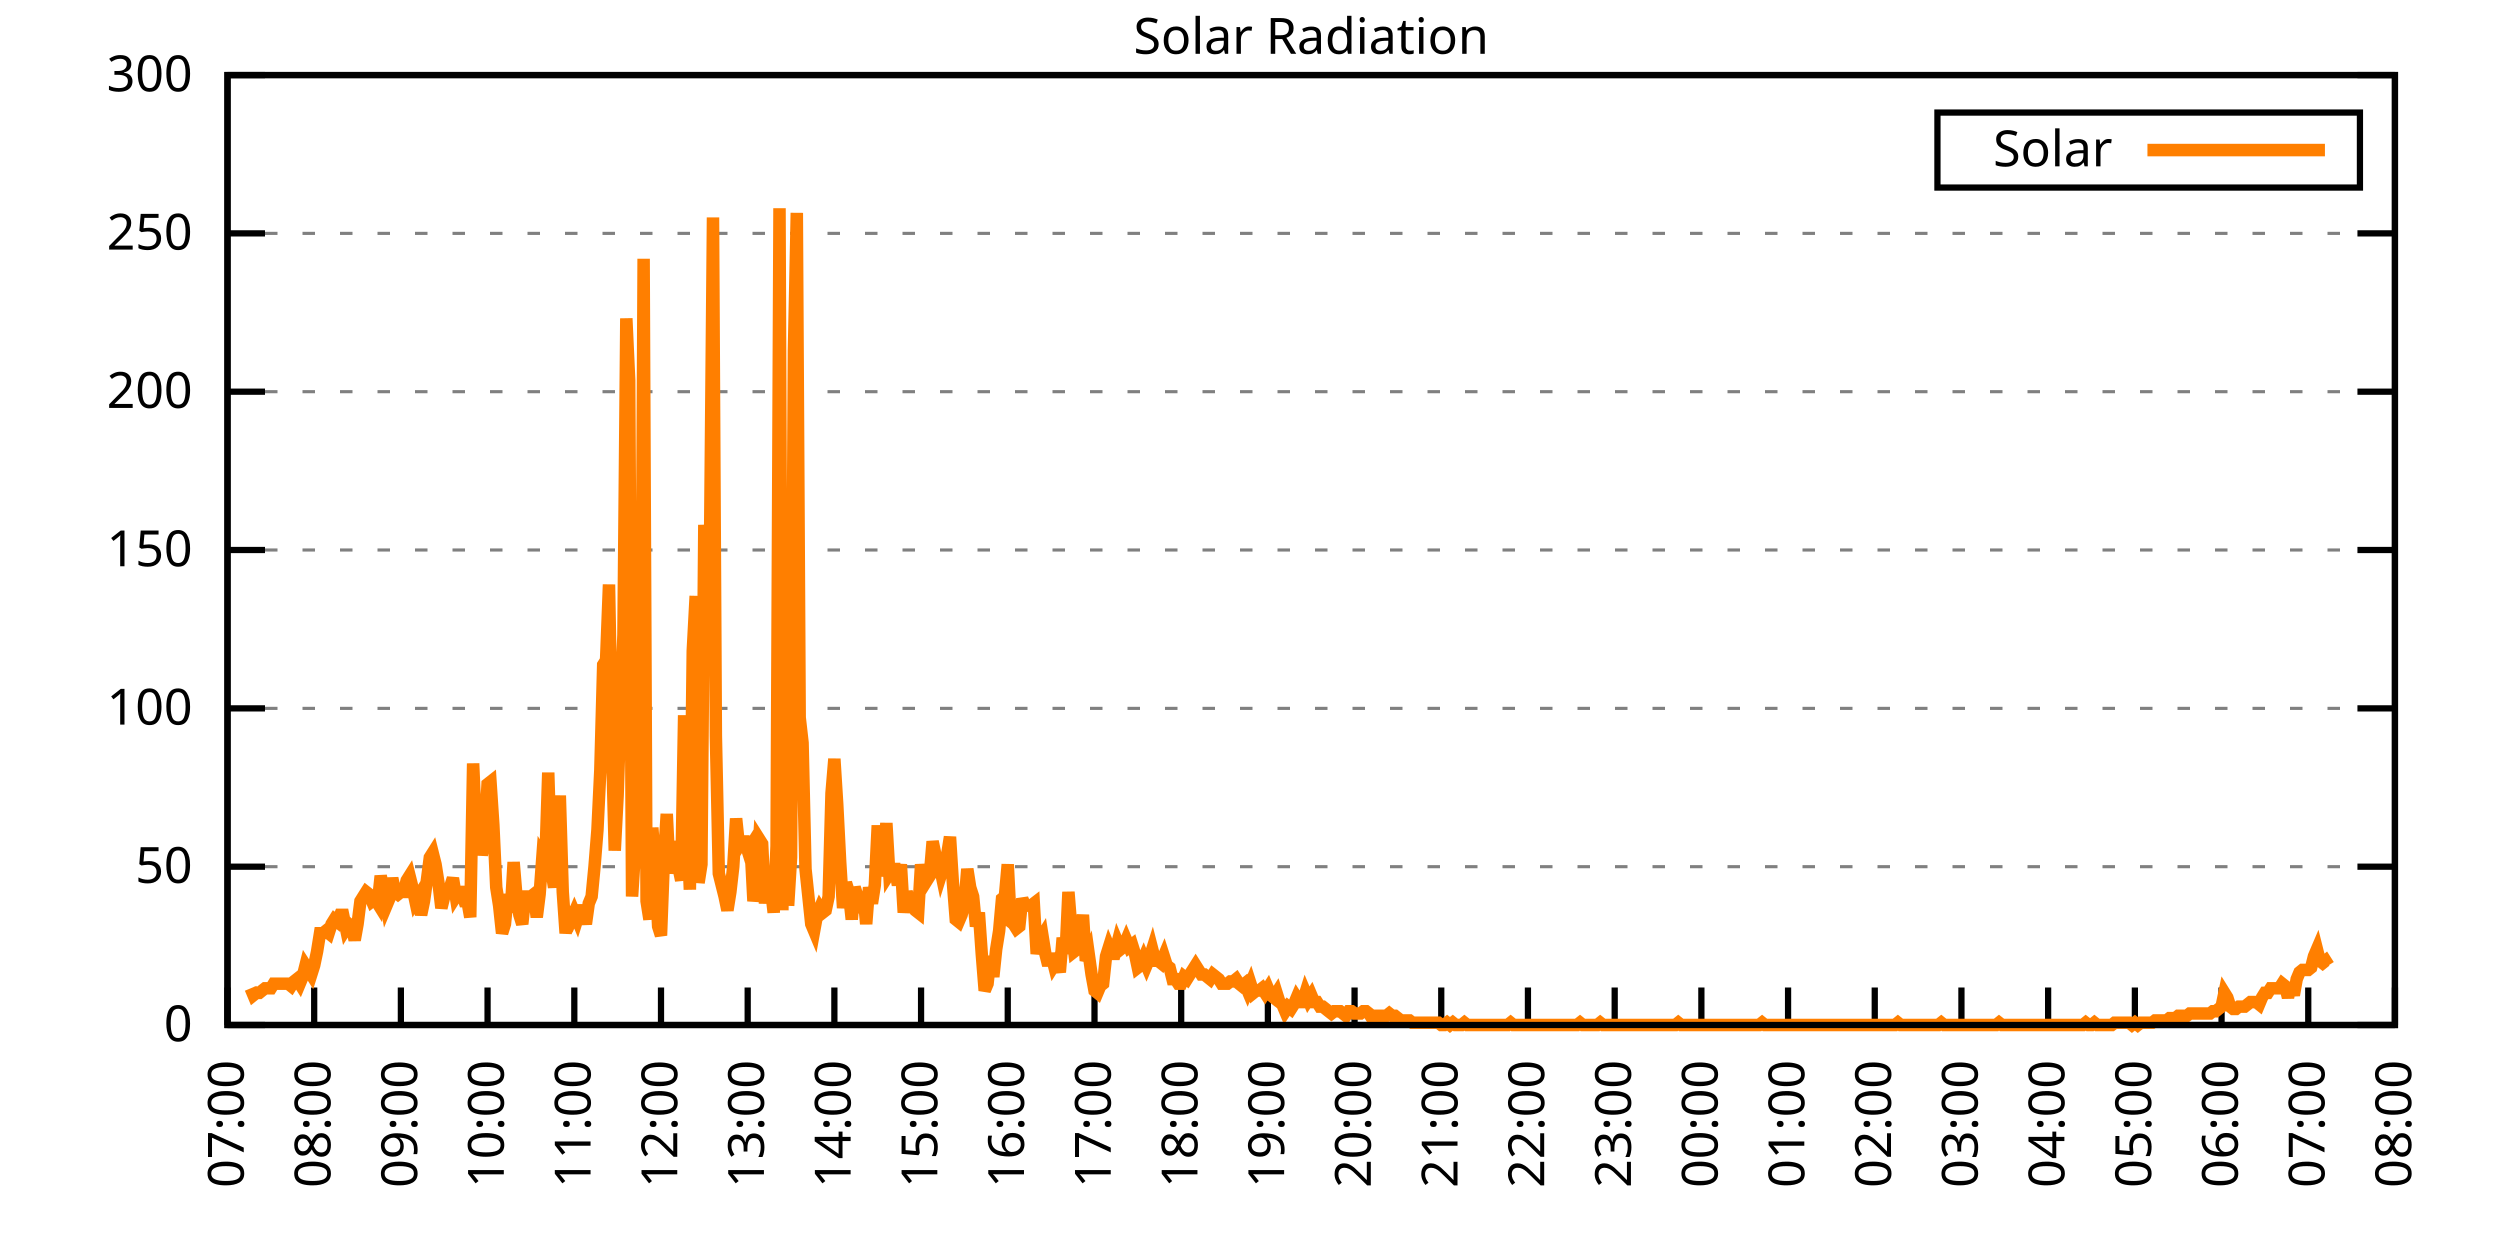
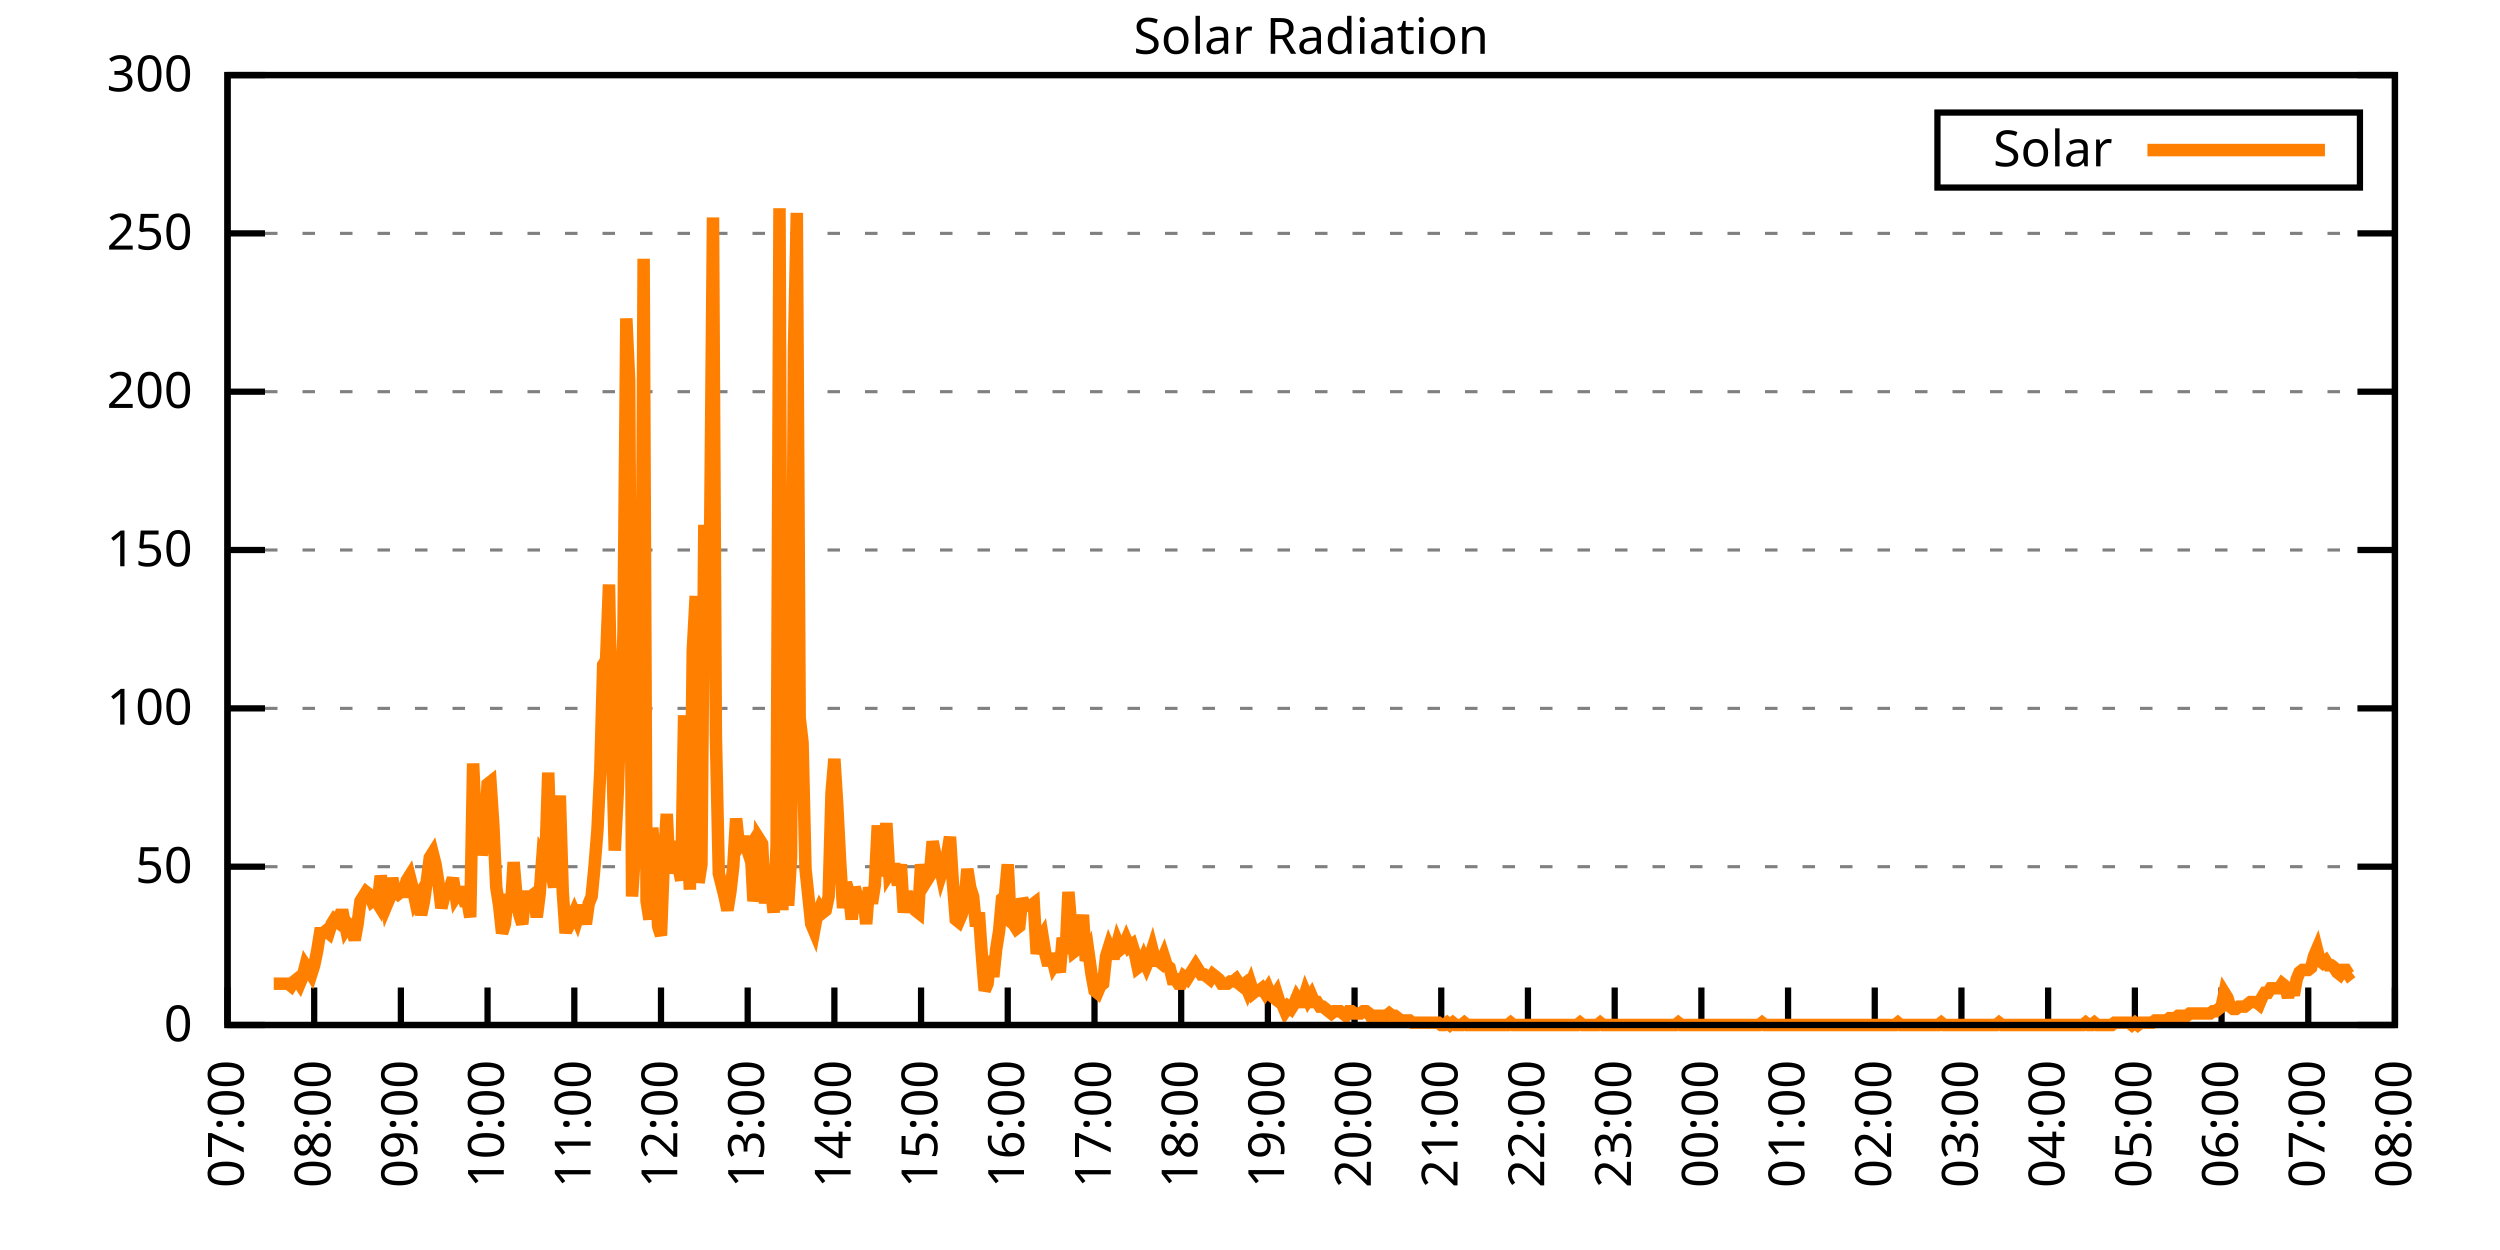
<svg xmlns="http://www.w3.org/2000/svg" xmlns:xlink="http://www.w3.org/1999/xlink" width="400" height="200" viewBox="0 0 400 200">
  <g id="gnuplot_canvas">
    <rect x="0" y="0" width="400" height="200" fill="none" />
    <defs>
      <circle id="gpDot" r="0.5" stroke-width="0.5" stroke="currentColor" />
      <path id="gpPt0" stroke-width="0.333" stroke="currentColor" d="M-1,0 h2 M0,-1 v2" />
      <path id="gpPt1" stroke-width="0.333" stroke="currentColor" d="M-1,-1 L1,1 M1,-1 L-1,1" />
      <path id="gpPt2" stroke-width="0.333" stroke="currentColor" d="M-1,0 L1,0 M0,-1 L0,1 M-1,-1 L1,1 M-1,1 L1,-1" />
      <rect id="gpPt3" stroke-width="0.333" stroke="currentColor" x="-1" y="-1" width="2" height="2" />
      <rect id="gpPt4" stroke-width="0.333" stroke="currentColor" fill="currentColor" x="-1" y="-1" width="2" height="2" />
      <circle id="gpPt5" stroke-width="0.333" stroke="currentColor" cx="0" cy="0" r="1" />
      <use xlink:href="#gpPt5" id="gpPt6" fill="currentColor" stroke="none" />
      <path id="gpPt7" stroke-width="0.333" stroke="currentColor" d="M0,-1.33 L-1.33,0.67 L1.33,0.67 z" />
      <use xlink:href="#gpPt7" id="gpPt8" fill="currentColor" stroke="none" />
      <use xlink:href="#gpPt7" id="gpPt9" stroke="currentColor" transform="rotate(180)" />
      <use xlink:href="#gpPt9" id="gpPt10" fill="currentColor" stroke="none" />
      <use xlink:href="#gpPt3" id="gpPt11" stroke="currentColor" transform="rotate(45)" />
      <use xlink:href="#gpPt11" id="gpPt12" fill="currentColor" stroke="none" />
      <path id="gpPt13" stroke-width="0.333" stroke="currentColor" d="M0,1.330 L1.265,0.411 L0.782,-1.067 L-0.782,-1.076 L-1.265,0.411 z" />
      <use xlink:href="#gpPt13" id="gpPt14" fill="currentColor" stroke="none" />
      <filter id="textbox" filterUnits="objectBoundingBox" x="0" y="0" height="1" width="1">
        <feFlood flood-color="white" flood-opacity="1" result="bgnd" />
        <feComposite in="SourceGraphic" in2="bgnd" operator="atop" />
      </filter>
      <filter id="greybox" filterUnits="objectBoundingBox" x="0" y="0" height="1" width="1">
        <feFlood flood-color="lightgrey" flood-opacity="1" result="grey" />
        <feComposite in="SourceGraphic" in2="grey" operator="atop" />
      </filter>
    </defs>
    <g fill="none" color="white" stroke="currentColor" stroke-width="1.00" stroke-linecap="butt" stroke-linejoin="miter">
</g>
    <g fill="none" color="black" stroke="currentColor" stroke-width="1.00" stroke-linecap="butt" stroke-linejoin="miter">
      <g stroke="none" shape-rendering="crispEdges">
        <polygon fill="rgb(255, 255, 255)" points="36.40,164.00 383.18,164.00 383.18,12.02 36.40,12.02 " />
      </g>
    </g>
    <g fill="none" color="black" stroke="currentColor" stroke-width="1.00" stroke-linecap="butt" stroke-linejoin="miter">
</g>
    <g fill="none" color="black" stroke="black" stroke-width="0.50" stroke-linecap="butt" stroke-linejoin="miter">
</g>
    <g fill="none" color="gray" stroke="currentColor" stroke-width="0.50" stroke-linecap="butt" stroke-linejoin="miter">
      <path stroke="gray" stroke-dasharray="2,4" class="gridline" d="M36.40,164.00 L383.19,164.00  " />
    </g>
    <g fill="none" color="gray" stroke="gray" stroke-width="1.00" stroke-linecap="butt" stroke-linejoin="miter">
</g>
    <g fill="none" color="black" stroke="currentColor" stroke-width="1.00" stroke-linecap="butt" stroke-linejoin="miter">
      <path stroke="black" d="M36.40,164.00 L42.40,164.00 M383.19,164.00 L377.19,164.00  " />
      <g transform="translate(30.80,166.60)" stroke="none" fill="black" font-family="Sans" font-size="8.00" text-anchor="end">
        <text>
          <tspan font-family="Sans"> 0</tspan>
        </text>
      </g>
    </g>
    <g fill="none" color="black" stroke="currentColor" stroke-width="1.00" stroke-linecap="butt" stroke-linejoin="miter">
</g>
    <g fill="none" color="black" stroke="black" stroke-width="0.50" stroke-linecap="butt" stroke-linejoin="miter">
</g>
    <g fill="none" color="gray" stroke="currentColor" stroke-width="0.50" stroke-linecap="butt" stroke-linejoin="miter">
      <path stroke="gray" stroke-dasharray="2,4" class="gridline" d="M36.40,138.67 L383.19,138.67  " />
    </g>
    <g fill="none" color="gray" stroke="gray" stroke-width="1.00" stroke-linecap="butt" stroke-linejoin="miter">
</g>
    <g fill="none" color="black" stroke="currentColor" stroke-width="1.00" stroke-linecap="butt" stroke-linejoin="miter">
      <path stroke="black" d="M36.40,138.67 L42.40,138.67 M383.19,138.67 L377.19,138.67  " />
      <g transform="translate(30.80,141.27)" stroke="none" fill="black" font-family="Sans" font-size="8.00" text-anchor="end">
        <text>
          <tspan font-family="Sans"> 50</tspan>
        </text>
      </g>
    </g>
    <g fill="none" color="black" stroke="currentColor" stroke-width="1.00" stroke-linecap="butt" stroke-linejoin="miter">
</g>
    <g fill="none" color="black" stroke="black" stroke-width="0.50" stroke-linecap="butt" stroke-linejoin="miter">
</g>
    <g fill="none" color="gray" stroke="currentColor" stroke-width="0.50" stroke-linecap="butt" stroke-linejoin="miter">
      <path stroke="gray" stroke-dasharray="2,4" class="gridline" d="M36.40,113.34 L383.19,113.34  " />
    </g>
    <g fill="none" color="gray" stroke="gray" stroke-width="1.00" stroke-linecap="butt" stroke-linejoin="miter">
</g>
    <g fill="none" color="black" stroke="currentColor" stroke-width="1.00" stroke-linecap="butt" stroke-linejoin="miter">
      <path stroke="black" d="M36.40,113.34 L42.40,113.34 M383.19,113.34 L377.19,113.34  " />
      <g transform="translate(30.80,115.94)" stroke="none" fill="black" font-family="Sans" font-size="8.00" text-anchor="end">
        <text>
          <tspan font-family="Sans"> 100</tspan>
        </text>
      </g>
    </g>
    <g fill="none" color="black" stroke="currentColor" stroke-width="1.00" stroke-linecap="butt" stroke-linejoin="miter">
</g>
    <g fill="none" color="black" stroke="black" stroke-width="0.50" stroke-linecap="butt" stroke-linejoin="miter">
</g>
    <g fill="none" color="gray" stroke="currentColor" stroke-width="0.50" stroke-linecap="butt" stroke-linejoin="miter">
      <path stroke="gray" stroke-dasharray="2,4" class="gridline" d="M36.40,88.00 L383.19,88.00  " />
    </g>
    <g fill="none" color="gray" stroke="gray" stroke-width="1.00" stroke-linecap="butt" stroke-linejoin="miter">
</g>
    <g fill="none" color="black" stroke="currentColor" stroke-width="1.00" stroke-linecap="butt" stroke-linejoin="miter">
      <path stroke="black" d="M36.40,88.00 L42.40,88.00 M383.19,88.00 L377.19,88.00  " />
      <g transform="translate(30.80,90.60)" stroke="none" fill="black" font-family="Sans" font-size="8.00" text-anchor="end">
        <text>
          <tspan font-family="Sans"> 150</tspan>
        </text>
      </g>
    </g>
    <g fill="none" color="black" stroke="currentColor" stroke-width="1.00" stroke-linecap="butt" stroke-linejoin="miter">
</g>
    <g fill="none" color="black" stroke="black" stroke-width="0.50" stroke-linecap="butt" stroke-linejoin="miter">
</g>
    <g fill="none" color="gray" stroke="currentColor" stroke-width="0.50" stroke-linecap="butt" stroke-linejoin="miter">
      <path stroke="gray" stroke-dasharray="2,4" class="gridline" d="M36.40,62.67 L383.19,62.67  " />
    </g>
    <g fill="none" color="gray" stroke="gray" stroke-width="1.00" stroke-linecap="butt" stroke-linejoin="miter">
</g>
    <g fill="none" color="black" stroke="currentColor" stroke-width="1.00" stroke-linecap="butt" stroke-linejoin="miter">
      <path stroke="black" d="M36.40,62.67 L42.40,62.67 M383.19,62.67 L377.19,62.67  " />
      <g transform="translate(30.80,65.27)" stroke="none" fill="black" font-family="Sans" font-size="8.00" text-anchor="end">
        <text>
          <tspan font-family="Sans"> 200</tspan>
        </text>
      </g>
    </g>
    <g fill="none" color="black" stroke="currentColor" stroke-width="1.00" stroke-linecap="butt" stroke-linejoin="miter">
</g>
    <g fill="none" color="black" stroke="black" stroke-width="0.50" stroke-linecap="butt" stroke-linejoin="miter">
</g>
    <g fill="none" color="gray" stroke="currentColor" stroke-width="0.50" stroke-linecap="butt" stroke-linejoin="miter">
      <path stroke="gray" stroke-dasharray="2,4" class="gridline" d="M36.40,37.34 L383.19,37.34  " />
    </g>
    <g fill="none" color="gray" stroke="gray" stroke-width="1.00" stroke-linecap="butt" stroke-linejoin="miter">
</g>
    <g fill="none" color="black" stroke="currentColor" stroke-width="1.00" stroke-linecap="butt" stroke-linejoin="miter">
      <path stroke="black" d="M36.40,37.34 L42.40,37.34 M383.19,37.34 L377.19,37.34  " />
      <g transform="translate(30.80,39.94)" stroke="none" fill="black" font-family="Sans" font-size="8.00" text-anchor="end">
        <text>
          <tspan font-family="Sans"> 250</tspan>
        </text>
      </g>
    </g>
    <g fill="none" color="black" stroke="currentColor" stroke-width="1.00" stroke-linecap="butt" stroke-linejoin="miter">
</g>
    <g fill="none" color="black" stroke="black" stroke-width="0.50" stroke-linecap="butt" stroke-linejoin="miter">
</g>
    <g fill="none" color="gray" stroke="currentColor" stroke-width="0.50" stroke-linecap="butt" stroke-linejoin="miter">
      <path stroke="gray" stroke-dasharray="2,4" class="gridline" d="M36.40,12.01 L383.19,12.01  " />
    </g>
    <g fill="none" color="gray" stroke="gray" stroke-width="1.00" stroke-linecap="butt" stroke-linejoin="miter">
</g>
    <g fill="none" color="black" stroke="currentColor" stroke-width="1.00" stroke-linecap="butt" stroke-linejoin="miter">
      <path stroke="black" d="M36.40,12.01 L42.40,12.01 M383.19,12.01 L377.19,12.01  " />
      <g transform="translate(30.80,14.61)" stroke="none" fill="black" font-family="Sans" font-size="8.00" text-anchor="end">
        <text>
          <tspan font-family="Sans"> 300</tspan>
        </text>
      </g>
    </g>
    <g fill="none" color="black" stroke="currentColor" stroke-width="1.00" stroke-linecap="butt" stroke-linejoin="miter">
      <path stroke="black" d="M36.40,164.00 L36.40,158.00  " />
      <g transform="translate(39.00,169.60) rotate(270.00)" stroke="none" fill="black" font-family="Sans" font-size="8.00" text-anchor="end">
        <text>
          <tspan font-family="Sans">07:00</tspan>
        </text>
      </g>
    </g>
    <g fill="none" color="black" stroke="currentColor" stroke-width="1.00" stroke-linecap="butt" stroke-linejoin="miter">
      <path stroke="black" d="M50.27,164.00 L50.27,158.00  " />
      <g transform="translate(52.87,169.60) rotate(270.00)" stroke="none" fill="black" font-family="Sans" font-size="8.00" text-anchor="end">
        <text>
          <tspan font-family="Sans">08:00</tspan>
        </text>
      </g>
    </g>
    <g fill="none" color="black" stroke="currentColor" stroke-width="1.00" stroke-linecap="butt" stroke-linejoin="miter">
      <path stroke="black" d="M64.14,164.00 L64.14,158.00  " />
      <g transform="translate(66.74,169.60) rotate(270.00)" stroke="none" fill="black" font-family="Sans" font-size="8.00" text-anchor="end">
        <text>
          <tspan font-family="Sans">09:00</tspan>
        </text>
      </g>
    </g>
    <g fill="none" color="black" stroke="currentColor" stroke-width="1.00" stroke-linecap="butt" stroke-linejoin="miter">
      <path stroke="black" d="M78.01,164.00 L78.01,158.00  " />
      <g transform="translate(80.61,169.60) rotate(270.00)" stroke="none" fill="black" font-family="Sans" font-size="8.00" text-anchor="end">
        <text>
          <tspan font-family="Sans">10:00</tspan>
        </text>
      </g>
    </g>
    <g fill="none" color="black" stroke="currentColor" stroke-width="1.00" stroke-linecap="butt" stroke-linejoin="miter">
      <path stroke="black" d="M91.89,164.00 L91.89,158.00  " />
      <g transform="translate(94.49,169.60) rotate(270.00)" stroke="none" fill="black" font-family="Sans" font-size="8.00" text-anchor="end">
        <text>
          <tspan font-family="Sans">11:00</tspan>
        </text>
      </g>
    </g>
    <g fill="none" color="black" stroke="currentColor" stroke-width="1.00" stroke-linecap="butt" stroke-linejoin="miter">
      <path stroke="black" d="M105.76,164.00 L105.76,158.00  " />
      <g transform="translate(108.36,169.60) rotate(270.00)" stroke="none" fill="black" font-family="Sans" font-size="8.00" text-anchor="end">
        <text>
          <tspan font-family="Sans">12:00</tspan>
        </text>
      </g>
    </g>
    <g fill="none" color="black" stroke="currentColor" stroke-width="1.00" stroke-linecap="butt" stroke-linejoin="miter">
      <path stroke="black" d="M119.63,164.00 L119.63,158.00  " />
      <g transform="translate(122.23,169.60) rotate(270.00)" stroke="none" fill="black" font-family="Sans" font-size="8.00" text-anchor="end">
        <text>
          <tspan font-family="Sans">13:00</tspan>
        </text>
      </g>
    </g>
    <g fill="none" color="black" stroke="currentColor" stroke-width="1.00" stroke-linecap="butt" stroke-linejoin="miter">
      <path stroke="black" d="M133.50,164.00 L133.50,158.00  " />
      <g transform="translate(136.10,169.60) rotate(270.00)" stroke="none" fill="black" font-family="Sans" font-size="8.00" text-anchor="end">
        <text>
          <tspan font-family="Sans">14:00</tspan>
        </text>
      </g>
    </g>
    <g fill="none" color="black" stroke="currentColor" stroke-width="1.00" stroke-linecap="butt" stroke-linejoin="miter">
      <path stroke="black" d="M147.37,164.00 L147.37,158.00  " />
      <g transform="translate(149.97,169.60) rotate(270.00)" stroke="none" fill="black" font-family="Sans" font-size="8.00" text-anchor="end">
        <text>
          <tspan font-family="Sans">15:00</tspan>
        </text>
      </g>
    </g>
    <g fill="none" color="black" stroke="currentColor" stroke-width="1.00" stroke-linecap="butt" stroke-linejoin="miter">
      <path stroke="black" d="M161.24,164.00 L161.24,158.00  " />
      <g transform="translate(163.84,169.60) rotate(270.00)" stroke="none" fill="black" font-family="Sans" font-size="8.00" text-anchor="end">
        <text>
          <tspan font-family="Sans">16:00</tspan>
        </text>
      </g>
    </g>
    <g fill="none" color="black" stroke="currentColor" stroke-width="1.00" stroke-linecap="butt" stroke-linejoin="miter">
      <path stroke="black" d="M175.12,164.00 L175.12,158.00  " />
      <g transform="translate(177.72,169.60) rotate(270.00)" stroke="none" fill="black" font-family="Sans" font-size="8.00" text-anchor="end">
        <text>
          <tspan font-family="Sans">17:00</tspan>
        </text>
      </g>
    </g>
    <g fill="none" color="black" stroke="currentColor" stroke-width="1.00" stroke-linecap="butt" stroke-linejoin="miter">
      <path stroke="black" d="M188.99,164.00 L188.99,158.00  " />
      <g transform="translate(191.59,169.60) rotate(270.00)" stroke="none" fill="black" font-family="Sans" font-size="8.00" text-anchor="end">
        <text>
          <tspan font-family="Sans">18:00</tspan>
        </text>
      </g>
    </g>
    <g fill="none" color="black" stroke="currentColor" stroke-width="1.00" stroke-linecap="butt" stroke-linejoin="miter">
      <path stroke="black" d="M202.86,164.00 L202.86,158.00  " />
      <g transform="translate(205.46,169.60) rotate(270.00)" stroke="none" fill="black" font-family="Sans" font-size="8.00" text-anchor="end">
        <text>
          <tspan font-family="Sans">19:00</tspan>
        </text>
      </g>
    </g>
    <g fill="none" color="black" stroke="currentColor" stroke-width="1.00" stroke-linecap="butt" stroke-linejoin="miter">
      <path stroke="black" d="M216.73,164.00 L216.73,158.00  " />
      <g transform="translate(219.33,169.60) rotate(270.00)" stroke="none" fill="black" font-family="Sans" font-size="8.00" text-anchor="end">
        <text>
          <tspan font-family="Sans">20:00</tspan>
        </text>
      </g>
    </g>
    <g fill="none" color="black" stroke="currentColor" stroke-width="1.00" stroke-linecap="butt" stroke-linejoin="miter">
      <path stroke="black" d="M230.60,164.00 L230.60,158.00  " />
      <g transform="translate(233.20,169.60) rotate(270.00)" stroke="none" fill="black" font-family="Sans" font-size="8.00" text-anchor="end">
        <text>
          <tspan font-family="Sans">21:00</tspan>
        </text>
      </g>
    </g>
    <g fill="none" color="black" stroke="currentColor" stroke-width="1.00" stroke-linecap="butt" stroke-linejoin="miter">
      <path stroke="black" d="M244.47,164.00 L244.47,158.00  " />
      <g transform="translate(247.07,169.60) rotate(270.00)" stroke="none" fill="black" font-family="Sans" font-size="8.00" text-anchor="end">
        <text>
          <tspan font-family="Sans">22:00</tspan>
        </text>
      </g>
    </g>
    <g fill="none" color="black" stroke="currentColor" stroke-width="1.00" stroke-linecap="butt" stroke-linejoin="miter">
      <path stroke="black" d="M258.35,164.00 L258.35,158.00  " />
      <g transform="translate(260.95,169.60) rotate(270.00)" stroke="none" fill="black" font-family="Sans" font-size="8.00" text-anchor="end">
        <text>
          <tspan font-family="Sans">23:00</tspan>
        </text>
      </g>
    </g>
    <g fill="none" color="black" stroke="currentColor" stroke-width="1.00" stroke-linecap="butt" stroke-linejoin="miter">
      <path stroke="black" d="M272.22,164.00 L272.22,158.00  " />
      <g transform="translate(274.82,169.60) rotate(270.00)" stroke="none" fill="black" font-family="Sans" font-size="8.00" text-anchor="end">
        <text>
          <tspan font-family="Sans">00:00</tspan>
        </text>
      </g>
    </g>
    <g fill="none" color="black" stroke="currentColor" stroke-width="1.00" stroke-linecap="butt" stroke-linejoin="miter">
      <path stroke="black" d="M286.09,164.00 L286.09,158.00  " />
      <g transform="translate(288.69,169.60) rotate(270.00)" stroke="none" fill="black" font-family="Sans" font-size="8.00" text-anchor="end">
        <text>
          <tspan font-family="Sans">01:00</tspan>
        </text>
      </g>
    </g>
    <g fill="none" color="black" stroke="currentColor" stroke-width="1.00" stroke-linecap="butt" stroke-linejoin="miter">
      <path stroke="black" d="M299.96,164.00 L299.96,158.00  " />
      <g transform="translate(302.56,169.60) rotate(270.00)" stroke="none" fill="black" font-family="Sans" font-size="8.00" text-anchor="end">
        <text>
          <tspan font-family="Sans">02:00</tspan>
        </text>
      </g>
    </g>
    <g fill="none" color="black" stroke="currentColor" stroke-width="1.00" stroke-linecap="butt" stroke-linejoin="miter">
      <path stroke="black" d="M313.83,164.00 L313.83,158.00  " />
      <g transform="translate(316.43,169.60) rotate(270.00)" stroke="none" fill="black" font-family="Sans" font-size="8.00" text-anchor="end">
        <text>
          <tspan font-family="Sans">03:00</tspan>
        </text>
      </g>
    </g>
    <g fill="none" color="black" stroke="currentColor" stroke-width="1.00" stroke-linecap="butt" stroke-linejoin="miter">
      <path stroke="black" d="M327.70,164.00 L327.70,158.00  " />
      <g transform="translate(330.30,169.60) rotate(270.00)" stroke="none" fill="black" font-family="Sans" font-size="8.00" text-anchor="end">
        <text>
          <tspan font-family="Sans">04:00</tspan>
        </text>
      </g>
    </g>
    <g fill="none" color="black" stroke="currentColor" stroke-width="1.00" stroke-linecap="butt" stroke-linejoin="miter">
      <path stroke="black" d="M341.58,164.00 L341.58,158.00  " />
      <g transform="translate(344.18,169.60) rotate(270.00)" stroke="none" fill="black" font-family="Sans" font-size="8.00" text-anchor="end">
        <text>
          <tspan font-family="Sans">05:00</tspan>
        </text>
      </g>
    </g>
    <g fill="none" color="black" stroke="currentColor" stroke-width="1.00" stroke-linecap="butt" stroke-linejoin="miter">
      <path stroke="black" d="M355.45,164.00 L355.45,158.00  " />
      <g transform="translate(358.05,169.60) rotate(270.00)" stroke="none" fill="black" font-family="Sans" font-size="8.00" text-anchor="end">
        <text>
          <tspan font-family="Sans">06:00</tspan>
        </text>
      </g>
    </g>
    <g fill="none" color="black" stroke="currentColor" stroke-width="1.00" stroke-linecap="butt" stroke-linejoin="miter">
      <path stroke="black" d="M369.32,164.00 L369.32,158.00  " />
      <g transform="translate(371.92,169.60) rotate(270.00)" stroke="none" fill="black" font-family="Sans" font-size="8.00" text-anchor="end">
        <text>
          <tspan font-family="Sans">07:00</tspan>
        </text>
      </g>
    </g>
    <g fill="none" color="black" stroke="currentColor" stroke-width="1.00" stroke-linecap="butt" stroke-linejoin="miter">
      <path stroke="black" d="M383.19,164.00 L383.19,158.00  " />
      <g transform="translate(385.79,169.60) rotate(270.00)" stroke="none" fill="black" font-family="Sans" font-size="8.00" text-anchor="end">
        <text>
          <tspan font-family="Sans">08:00</tspan>
        </text>
      </g>
    </g>
    <g fill="none" color="black" stroke="currentColor" stroke-width="1.00" stroke-linecap="butt" stroke-linejoin="miter">
</g>
    <g fill="none" color="black" stroke="currentColor" stroke-width="1.00" stroke-linecap="butt" stroke-linejoin="miter">
      <path stroke="black" d="M36.40,12.01 L36.40,164.00 L383.19,164.00 L383.19,12.01 L36.40,12.01 Z  " />
    </g>
    <g fill="none" color="black" stroke="currentColor" stroke-width="1.00" stroke-linecap="butt" stroke-linejoin="miter">
</g>
    <g fill="none" color="black" stroke="currentColor" stroke-width="1.00" stroke-linecap="butt" stroke-linejoin="miter">
      <path stroke="black" d="M309.99,30.01 L309.99,18.01 L377.59,18.01 L377.59,30.01 L309.99,30.01 Z  " />
    </g>
    <g id="Solar_Radiation_plot_1">
      <g fill="none" color="white" stroke="black" stroke-width="2.00" stroke-linecap="butt" stroke-linejoin="miter">
</g>
      <g fill="none" color="black" stroke="currentColor" stroke-width="2.00" stroke-linecap="butt" stroke-linejoin="miter">
        <g transform="translate(337.99,26.61)" stroke="none" fill="black" font-family="Sans" font-size="8.00" text-anchor="end">
          <text>
            <tspan font-family="Sans">Solar</tspan>
          </text>
        </g>
      </g>
      <g fill="none" color="black" stroke="currentColor" stroke-width="2.00" stroke-linecap="butt" stroke-linejoin="miter">
-         <path stroke="rgb(255, 127,   0)" d="M343.59,24.01 L371.99,24.01 M40.10,158.13 L40.56,159.23 L41.02,158.86 L41.49,158.86 L41.95,158.49 L42.41,158.13   L42.87,158.13 L43.34,158.13 L43.80,157.39 L44.26,157.39 L44.72,157.39 L45.19,157.39 L45.65,157.39 L46.11,157.39   L46.57,157.76 L47.03,157.03 L47.50,156.66 L47.96,157.39 L48.42,156.29 L48.88,154.46 L49.35,155.19 L49.81,155.92   L50.27,154.46 L50.73,152.25 L51.20,149.32 L51.66,149.32 L52.12,148.95 L52.58,149.32 L53.05,147.85 L53.51,147.11   L53.97,147.48 L54.43,146.38 L54.90,146.38 L55.36,148.58 L55.82,147.85 L56.28,148.22 L56.75,150.42 L57.21,147.85   L57.67,144.18 L58.13,143.44 L58.59,142.71 L59.06,143.08 L59.52,144.18 L59.98,143.81 L60.44,144.55 L60.91,140.14   L61.37,142.34 L61.83,144.91 L62.29,143.81 L62.76,140.51 L63.22,142.71 L63.68,143.08 L64.14,142.71 L64.61,142.71   L65.07,140.87 L65.53,140.14 L65.99,141.98 L66.46,144.18 L66.92,143.44 L67.38,146.38 L67.84,144.18 L68.30,140.87   L68.77,137.20 L69.23,136.47 L69.69,138.30 L70.15,141.24 L70.62,145.28 L71.08,143.44 L71.54,142.71 L72.00,141.98   L72.47,140.51 L72.93,143.44 L73.39,142.71 L73.85,142.71 L74.32,144.18 L74.78,144.18 L75.24,146.75 L75.70,122.15   L76.17,132.80 L76.63,130.23 L77.09,136.84 L77.55,133.90 L78.01,125.46 L78.48,125.09 L78.94,132.06 L79.40,141.98   L79.86,144.91 L80.33,149.32 L80.79,147.85 L81.25,143.08 L81.71,146.01 L82.18,137.94 L82.64,143.44 L83.10,146.38   L83.56,147.85 L84.03,143.44 L84.49,143.44 L84.95,143.44 L85.41,143.08 L85.88,146.75 L86.34,143.08 L86.80,136.84   L87.26,137.57 L87.72,123.62 L88.19,139.04 L88.65,141.98 L89.11,135.74 L89.57,127.29 L90.04,142.71 L90.50,149.32   L90.96,146.38 L91.42,147.11 L91.89,146.01 L92.35,147.11 L92.81,145.65 L93.27,145.65 L93.74,147.85 L94.20,144.55   L94.66,143.44 L95.12,138.67 L95.59,132.80 L96.05,123.25 L96.51,106.37 L96.97,105.64 L97.44,93.52 L97.90,118.48   L98.36,136.10 L98.82,127.29 L99.28,113.34 L99.75,101.60 L100.21,50.94 L100.67,60.85 L101.13,143.44 L101.60,136.10   L102.06,123.62 L102.52,130.23 L102.98,41.40 L103.45,144.18 L103.91,147.11 L104.37,132.43 L104.83,138.67 L105.30,148.22   L105.76,149.68 L106.22,137.57 L106.68,130.23 L107.15,139.77 L107.61,134.63 L108.07,137.57 L108.53,138.67 L108.99,140.87   L109.46,114.44 L109.92,132.06 L110.38,142.34 L110.84,104.17 L111.31,95.36 L111.77,141.24 L112.23,138.30 L112.69,83.98   L113.16,91.69 L113.62,85.45 L114.08,34.79 L114.54,117.75 L115.01,139.77 L115.47,141.61 L115.93,143.44 L116.39,145.65   L116.86,142.71 L117.32,138.67 L117.78,130.96 L118.24,135.37 L118.70,134.63 L119.17,134.63 L119.63,136.10 L120.09,135.37   L120.55,144.18 L121.02,141.61 L121.48,134.27 L121.94,135.00 L122.40,144.55 L122.87,139.41 L123.33,141.98 L123.79,146.01   L124.25,135.37 L124.72,33.32 L125.18,145.65 L125.64,91.69 L126.10,144.91 L126.57,137.20 L127.03,56.08 L127.49,34.06   L127.95,114.81 L128.41,118.85 L128.88,139.04 L129.34,143.44 L129.80,147.85 L130.26,148.95 L130.73,146.38 L131.19,145.28   L131.65,146.01 L132.11,145.65 L132.58,143.44 L133.04,126.93 L133.50,121.42 L133.96,128.76 L134.43,137.94 L134.89,145.28   L135.35,141.24 L135.81,142.71 L136.28,147.11 L136.74,141.98 L137.20,143.44 L137.66,146.01 L138.13,142.71 L138.59,147.85   L139.05,141.98 L139.51,144.55 L139.97,141.61 L140.44,132.06 L140.90,140.14 L141.36,137.94 L141.82,131.70 L142.29,139.77   L142.75,139.04 L143.21,139.04 L143.67,141.61 L144.14,138.30 L144.60,146.01 L145.06,142.71 L145.52,144.18 L145.99,144.91   L146.45,145.65 L146.91,146.01 L147.37,138.30 L147.84,141.61 L148.30,140.87 L148.76,140.14 L149.22,134.63 L149.68,136.84   L150.15,137.57 L150.61,139.77 L151.07,138.30 L151.53,136.84 L152.00,133.90 L152.46,141.24 L152.92,147.11 L153.38,147.48   L153.85,146.38 L154.31,144.55 L154.77,139.04 L155.23,141.98 L155.70,143.44 L156.16,148.22 L156.62,146.01 L157.08,152.62   L157.55,158.49 L158.01,157.39 L158.47,152.99 L158.93,156.29 L159.39,151.89 L159.86,148.95 L160.32,143.81 L160.78,143.44   L161.24,138.30 L161.71,147.48 L162.17,147.85 L162.63,148.58 L163.09,148.22 L163.56,143.81 L164.02,144.91 L164.48,144.91   L164.94,144.91 L165.41,144.55 L165.87,152.62 L166.33,150.42 L166.79,149.68 L167.26,152.62 L167.72,154.46 L168.18,152.62   L168.64,154.46 L169.10,153.72 L169.57,155.56 L170.03,150.05 L170.49,152.62 L170.95,142.71 L171.42,148.58 L171.88,152.25   L172.34,151.89 L172.80,150.05 L173.27,146.38 L173.73,153.72 L174.19,152.62 L174.65,155.92 L175.12,158.49 L175.58,158.86   L176.04,157.76 L176.50,157.39 L176.97,152.99 L177.43,151.52 L177.89,152.62 L178.35,152.62 L178.82,150.79 L179.28,151.89   L179.74,151.52 L180.20,150.42 L180.66,151.52 L181.13,151.15 L181.59,152.62 L182.05,154.82 L182.51,154.46 L182.98,153.35   L183.44,154.46 L183.90,153.35 L184.36,151.89 L184.83,153.72 L185.29,153.72 L185.75,154.09 L186.21,152.99 L186.68,154.46   L187.14,154.82 L187.60,156.66 L188.06,156.66 L188.53,157.39 L188.99,157.39 L189.45,156.29 L189.91,156.66 L190.37,155.92   L190.84,155.19 L191.30,154.46 L191.76,155.19 L192.22,155.92 L192.69,155.92 L193.15,156.29 L193.61,156.66 L194.07,155.92   L194.54,156.29 L195.00,156.66 L195.46,157.39 L195.92,157.39 L196.39,157.39 L196.85,157.03 L197.31,157.03 L197.77,156.66   L198.24,157.39 L198.70,157.76 L199.16,157.39 L199.62,158.49 L200.08,157.39 L200.55,158.86 L201.01,158.49 L201.47,158.49   L201.93,158.13 L202.40,158.86 L202.86,158.13 L203.32,159.23 L203.78,159.60 L204.25,158.86 L204.71,160.33 L205.17,160.70   L205.63,161.80 L206.10,161.06 L206.56,161.43 L207.02,160.70 L207.48,159.60 L207.95,160.33 L208.41,160.33 L208.87,158.86   L209.33,159.96 L209.80,159.23 L210.26,160.33 L210.72,160.33 L211.18,161.06 L211.64,161.06 L212.11,161.43 L212.57,161.80   L213.03,162.16 L213.49,161.80 L213.96,161.80 L214.42,161.80 L214.88,162.16 L215.34,162.53 L215.81,161.80 L216.27,161.80   L216.73,162.16 L217.19,162.16 L217.66,162.16 L218.12,161.80 L218.58,161.80 L219.04,162.16 L219.51,162.90 L219.97,162.53   L220.43,162.53 L220.89,162.53 L221.35,162.53 L221.82,162.53 L222.28,162.16 L222.74,162.53 L223.20,162.53 L223.67,162.90   L224.13,163.27 L224.59,163.27 L225.05,163.27 L225.52,163.27 L225.98,163.63 L226.44,163.63 L226.90,163.63 L227.37,163.63   L227.83,163.63 L228.29,163.63 L228.75,163.63 L229.22,163.63 L229.68,163.63 L230.14,163.63 L230.60,164.00 L231.06,164.00   L231.53,163.63 L231.99,164.00 L232.45,163.63 L232.91,164.00 L233.38,164.00 L233.84,164.00 L234.30,163.63 L234.76,164.00   L235.23,164.00 L235.69,164.00 L236.15,164.00 L236.61,164.00 L237.08,164.00 L237.54,164.00 L238.00,164.00 L238.46,164.00   L238.93,164.00 L239.39,164.00 L239.85,164.00 L240.31,164.00 L240.77,164.00 L241.24,164.00 L241.70,163.63 L242.16,164.00   L242.62,164.00 L243.09,164.00 L243.55,164.00 L244.01,164.00 L244.47,164.00 L244.94,164.00 L245.40,164.00 L245.86,164.00   L246.32,164.00 L246.79,164.00 L247.25,164.00 L247.71,164.00 L248.17,164.00 L248.64,164.00 L249.10,164.00 L249.56,164.00   L250.02,164.00 L250.49,164.00 L250.95,164.00 L251.41,164.00 L251.87,164.00 L252.33,164.00 L252.80,163.63 L253.26,164.00   L253.72,164.00 L254.18,164.00 L254.65,164.00 L255.11,164.00 L255.57,164.00 L256.03,163.63 L256.50,164.00 L256.96,164.00   L257.42,164.00 L257.88,164.00 L258.35,164.00 L258.81,164.00 L259.27,164.00 L259.73,164.00 L260.20,164.00 L260.66,164.00   L261.12,164.00 L261.58,164.00 L262.04,164.00 L262.51,164.00 L262.97,164.00 L263.43,164.00 L263.89,164.00 L264.36,164.00   L264.82,164.00 L265.28,164.00 L265.74,164.00 L266.21,164.00 L266.67,164.00 L267.13,164.00 L267.59,164.00 L268.06,164.00   L268.52,163.63 L268.98,164.00 L269.44,164.00 L269.91,164.00 L270.37,164.00 L270.83,164.00 L271.29,164.00 L271.75,164.00   L272.22,164.00 L272.68,164.00 L273.14,164.00 L273.60,164.00 L274.07,164.00 L274.53,164.00 L274.99,164.00 L275.45,164.00   L275.92,164.00 L276.38,164.00 L276.84,164.00 L277.30,164.00 L277.77,164.00 L278.23,164.00 L278.69,164.00 L279.15,164.00   L279.62,164.00 L280.08,164.00 L280.54,164.00 L281.00,164.00 L281.46,164.00 L281.93,163.63 L282.39,164.00 L282.85,164.00   L283.31,164.00 L283.78,164.00 L284.24,164.00 L284.70,164.00 L285.16,164.00 L285.63,164.00 L286.09,164.00 L286.55,164.00   L287.01,164.00 L287.48,164.00 L287.94,164.00 L288.40,164.00 L288.86,164.00 L289.33,164.00 L289.79,164.00 L290.25,164.00   L290.71,164.00 L291.18,164.00 L291.64,164.00 L292.10,164.00 L292.56,164.00 L293.02,164.00 L293.49,164.00 L293.95,164.00   L294.41,164.00 L294.87,164.00 L295.34,164.00 L295.80,164.00 L296.26,164.00 L296.72,164.00 L297.19,164.00 L297.65,164.00   L298.11,164.00 L298.57,164.00 L299.04,164.00 L299.50,164.00 L299.96,164.00 L300.42,164.00 L300.89,164.00 L301.35,164.00   L301.81,164.00 L302.27,164.00 L302.73,164.00 L303.20,164.00 L303.66,163.63 L304.12,164.00 L304.58,164.00 L305.05,164.00   L305.51,164.00 L305.97,164.00 L306.43,164.00 L306.90,164.00 L307.36,164.00 L307.82,164.00 L308.28,164.00 L308.75,164.00   L309.21,164.00 L309.67,164.00 L310.13,164.00 L310.60,163.63 L311.06,164.00 L311.52,164.00 L311.98,164.00 L312.44,164.00   L312.91,164.00 L313.37,164.00 L313.83,164.00 L314.29,164.00 L314.76,164.00 L315.22,164.00 L315.68,164.00 L316.14,164.00   L316.61,164.00 L317.07,164.00 L317.53,164.00 L317.99,164.00 L318.46,164.00 L318.92,164.00 L319.38,164.00 L319.84,163.63   L320.31,164.00 L320.77,164.00 L321.23,164.00 L321.69,164.00 L322.15,164.00 L322.62,164.00 L323.08,164.00 L323.54,164.00   L324.00,164.00 L324.47,164.00 L324.93,164.00 L325.39,164.00 L325.85,164.00 L326.32,164.00 L326.78,164.00 L327.24,164.00   L327.70,164.00 L328.17,164.00 L328.63,164.00 L329.09,164.00 L329.55,164.00 L330.02,164.00 L330.48,164.00 L330.94,164.00   L331.40,164.00 L331.87,164.00 L332.33,164.00 L332.79,164.00 L333.25,164.00 L333.71,163.63 L334.18,164.00 L334.64,164.00   L335.10,163.63 L335.56,164.00 L336.03,164.00 L336.49,164.00 L336.95,164.00 L337.41,164.00 L337.88,164.00 L338.34,163.63   L338.80,163.63 L339.26,163.63 L339.73,163.63 L340.19,163.63 L340.65,163.63 L341.11,164.00 L341.58,163.63 L342.04,164.00   L342.50,163.63 L342.96,163.63 L343.42,163.63 L343.89,163.63 L344.35,163.63 L344.81,163.27 L345.27,163.27 L345.74,163.27   L346.20,163.27 L346.66,163.27 L347.12,162.90 L347.59,162.90 L348.05,162.90 L348.51,162.53 L348.97,162.53 L349.44,162.53   L349.90,162.53 L350.36,162.16 L350.82,162.16 L351.29,162.16 L351.75,162.16 L352.21,162.16 L352.67,162.16 L353.13,162.16   L353.60,162.16 L354.06,161.80 L354.52,161.80 L354.98,161.43 L355.45,161.06 L355.91,158.86 L356.37,159.60 L356.83,161.06   L357.30,161.43 L357.76,161.43 L358.22,161.06 L358.68,161.06 L359.15,161.06 L359.61,160.70 L360.07,160.33 L360.53,160.33   L361.00,160.33 L361.46,160.70 L361.92,159.60 L362.38,158.86 L362.84,158.86 L363.31,158.13 L363.77,158.13 L364.23,158.13   L364.69,158.13 L365.16,157.39 L365.62,157.76 L366.08,159.60 L366.54,157.39 L367.01,159.23 L367.47,156.66 L367.93,155.56   L368.39,155.19 L368.86,155.19 L369.32,155.19 L369.78,154.82 L370.24,152.99 L370.71,151.89 L371.17,153.72 L371.63,154.09   L372.09,153.72 L372.56,154.46  " />
+         <path stroke="rgb(255, 127,   0)" d="M343.59,24.01 L371.99,24.01 M43.80,157.39 L44.26,157.39 L44.72,157.39 L45.19,157.39 L45.65,157.39 L46.11,157.39   L46.57,157.76 L47.03,157.03 L47.50,156.66 L47.96,157.39 L48.42,156.29 L48.88,154.46 L49.35,155.19 L49.81,155.92   L50.27,154.46 L50.73,152.25 L51.20,149.32 L51.66,149.32 L52.12,148.95 L52.58,149.32 L53.05,147.85 L53.51,147.11   L53.97,147.48 L54.43,146.38 L54.90,146.38 L55.36,148.58 L55.82,147.85 L56.28,148.22 L56.75,150.42 L57.21,147.85   L57.67,144.18 L58.13,143.44 L58.59,142.71 L59.06,143.08 L59.52,144.18 L59.98,143.81 L60.44,144.55 L60.91,140.14   L61.37,142.34 L61.83,144.91 L62.29,143.81 L62.76,140.51 L63.22,142.71 L63.68,143.08 L64.14,142.71 L64.61,142.71   L65.07,140.87 L65.53,140.14 L65.99,141.98 L66.46,144.18 L66.92,143.44 L67.38,146.38 L67.84,144.18 L68.30,140.87   L68.77,137.20 L69.23,136.47 L69.69,138.30 L70.15,141.24 L70.62,145.28 L71.08,143.44 L71.54,142.71 L72.00,141.98   L72.47,140.51 L72.93,143.44 L73.39,142.71 L73.85,142.71 L74.32,144.18 L74.78,144.18 L75.24,146.75 L75.70,122.15   L76.17,132.80 L76.63,130.23 L77.09,136.84 L77.55,133.90 L78.01,125.46 L78.48,125.09 L78.94,132.06 L79.40,141.98   L79.86,144.91 L80.33,149.32 L80.79,147.85 L81.25,143.08 L81.71,146.01 L82.18,137.94 L82.64,143.44 L83.10,146.38   L83.56,147.85 L84.03,143.44 L84.49,143.44 L84.95,143.44 L85.41,143.08 L85.88,146.75 L86.34,143.08 L86.80,136.84   L87.26,137.57 L87.72,123.62 L88.19,139.04 L88.65,141.98 L89.11,135.74 L89.57,127.29 L90.04,142.71 L90.50,149.32   L90.96,146.38 L91.42,147.11 L91.89,146.01 L92.35,147.11 L92.81,145.65 L93.27,145.65 L93.74,147.85 L94.20,144.55   L94.66,143.44 L95.12,138.67 L95.59,132.80 L96.05,123.25 L96.51,106.37 L96.97,105.64 L97.44,93.52 L97.90,118.48   L98.36,136.10 L98.82,127.29 L99.28,113.34 L99.75,101.60 L100.21,50.94 L100.67,60.85 L101.13,143.44 L101.60,136.10   L102.06,123.62 L102.52,130.23 L102.98,41.40 L103.45,144.18 L103.91,147.11 L104.37,132.43 L104.83,138.67 L105.30,148.22   L105.76,149.68 L106.22,137.57 L106.68,130.23 L107.15,139.77 L107.61,134.63 L108.07,137.57 L108.53,138.67 L108.99,140.87   L109.46,114.44 L109.92,132.06 L110.38,142.34 L110.84,104.17 L111.31,95.36 L111.77,141.24 L112.23,138.30 L112.69,83.98   L113.16,91.69 L113.62,85.45 L114.08,34.79 L114.54,117.75 L115.01,139.77 L115.47,141.61 L115.93,143.44 L116.39,145.65   L116.86,142.71 L117.32,138.67 L117.78,130.96 L118.24,135.37 L118.70,134.63 L119.17,134.63 L119.63,136.10 L120.09,135.37   L120.55,144.18 L121.02,141.61 L121.48,134.27 L121.94,135.00 L122.40,144.55 L122.87,139.41 L123.33,141.98 L123.79,146.01   L124.25,135.37 L124.72,33.32 L125.18,145.65 L125.64,91.69 L126.10,144.91 L126.57,137.20 L127.03,56.08 L127.49,34.06   L127.95,114.81 L128.41,118.85 L128.88,139.04 L129.34,143.44 L129.80,147.85 L130.26,148.95 L130.73,146.38 L131.19,145.28   L131.65,146.01 L132.11,145.65 L132.58,143.44 L133.04,126.93 L133.50,121.42 L133.96,128.76 L134.43,137.94 L134.89,145.28   L135.35,141.24 L135.81,142.71 L136.28,147.11 L136.74,141.98 L137.20,143.44 L137.66,146.01 L138.13,142.71 L138.59,147.85   L139.05,141.98 L139.51,144.55 L139.97,141.61 L140.44,132.06 L140.90,140.14 L141.36,137.94 L141.82,131.70 L142.29,139.77   L142.75,139.04 L143.21,139.04 L143.67,141.61 L144.14,138.30 L144.60,146.01 L145.06,142.71 L145.52,144.18 L145.99,144.91   L146.45,145.65 L146.91,146.01 L147.37,138.30 L147.84,141.61 L148.30,140.87 L148.76,140.14 L149.22,134.63 L149.68,136.84   L150.15,137.57 L150.61,139.77 L151.07,138.30 L151.53,136.84 L152.00,133.90 L152.46,141.24 L152.92,147.11 L153.38,147.48   L153.85,146.38 L154.31,144.55 L154.77,139.04 L155.23,141.98 L155.70,143.44 L156.16,148.22 L156.62,146.01 L157.08,152.62   L157.55,158.49 L158.01,157.39 L158.47,152.99 L158.93,156.29 L159.39,151.89 L159.86,148.95 L160.32,143.81 L160.78,143.44   L161.24,138.30 L161.71,147.48 L162.17,147.85 L162.63,148.58 L163.09,148.22 L163.56,143.81 L164.02,144.91 L164.48,144.91   L164.94,144.91 L165.41,144.55 L165.87,152.62 L166.33,150.42 L166.79,149.68 L167.26,152.62 L167.72,154.46 L168.18,152.62   L168.64,154.46 L169.10,153.72 L169.57,155.56 L170.03,150.05 L170.49,152.62 L170.95,142.71 L171.42,148.58 L171.88,152.25   L172.34,151.89 L172.80,150.05 L173.27,146.38 L173.73,153.72 L174.19,152.62 L174.65,155.92 L175.12,158.49 L175.58,158.86   L176.04,157.76 L176.50,157.39 L176.97,152.99 L177.43,151.52 L177.89,152.62 L178.35,152.62 L178.82,150.79 L179.28,151.89   L179.74,151.52 L180.20,150.42 L180.66,151.52 L181.13,151.15 L181.59,152.62 L182.05,154.82 L182.51,154.46 L182.98,153.35   L183.44,154.46 L183.90,153.35 L184.36,151.89 L184.83,153.72 L185.29,153.72 L185.75,154.09 L186.21,152.99 L186.68,154.46   L187.14,154.82 L187.60,156.66 L188.06,156.66 L188.53,157.39 L188.99,157.39 L189.45,156.29 L189.91,156.66 L190.37,155.92   L190.84,155.19 L191.30,154.46 L191.76,155.19 L192.22,155.92 L192.69,155.92 L193.15,156.29 L193.61,156.66 L194.07,155.92   L194.54,156.29 L195.00,156.66 L195.46,157.39 L195.92,157.39 L196.39,157.39 L196.85,157.03 L197.31,157.03 L197.77,156.66   L198.24,157.39 L198.70,157.76 L199.16,157.39 L199.62,158.49 L200.08,157.39 L200.55,158.86 L201.01,158.49 L201.47,158.49   L201.93,158.13 L202.40,158.86 L202.86,158.13 L203.32,159.23 L203.78,159.60 L204.25,158.86 L204.71,160.33 L205.17,160.70   L205.63,161.80 L206.10,161.06 L206.56,161.43 L207.02,160.70 L207.48,159.60 L207.95,160.33 L208.41,160.33 L208.87,158.86   L209.33,159.96 L209.80,159.23 L210.26,160.33 L210.72,160.33 L211.18,161.06 L211.64,161.06 L212.11,161.43 L212.57,161.80   L213.03,162.16 L213.49,161.80 L213.96,161.80 L214.42,161.80 L214.88,162.16 L215.34,162.53 L215.81,161.80 L216.27,161.80   L216.73,162.16 L217.19,162.16 L217.66,162.16 L218.12,161.80 L218.58,161.80 L219.04,162.16 L219.51,162.90 L219.97,162.53   L220.43,162.53 L220.89,162.53 L221.35,162.53 L221.82,162.53 L222.28,162.16 L222.74,162.53 L223.20,162.53 L223.67,162.90   L224.13,163.27 L224.59,163.27 L225.05,163.27 L225.52,163.27 L225.98,163.63 L226.44,163.63 L226.90,163.63 L227.37,163.63   L227.83,163.63 L228.29,163.63 L228.75,163.63 L229.22,163.63 L229.68,163.63 L230.14,163.63 L230.60,164.00 L231.06,164.00   L231.53,163.63 L231.99,164.00 L232.45,163.63 L232.91,164.00 L233.38,164.00 L233.84,164.00 L234.30,163.63 L234.76,164.00   L235.23,164.00 L235.69,164.00 L236.15,164.00 L236.61,164.00 L237.08,164.00 L237.54,164.00 L238.00,164.00 L238.46,164.00   L238.93,164.00 L239.39,164.00 L239.85,164.00 L240.31,164.00 L240.77,164.00 L241.24,164.00 L241.70,163.63 L242.16,164.00   L242.62,164.00 L243.09,164.00 L243.55,164.00 L244.01,164.00 L244.47,164.00 L244.94,164.00 L245.40,164.00 L245.86,164.00   L246.32,164.00 L246.79,164.00 L247.25,164.00 L247.71,164.00 L248.17,164.00 L248.64,164.00 L249.10,164.00 L249.56,164.00   L250.02,164.00 L250.49,164.00 L250.95,164.00 L251.41,164.00 L251.87,164.00 L252.33,164.00 L252.80,163.63 L253.26,164.00   L253.72,164.00 L254.18,164.00 L254.65,164.00 L255.11,164.00 L255.57,164.00 L256.03,163.63 L256.50,164.00 L256.96,164.00   L257.42,164.00 L257.88,164.00 L258.35,164.00 L258.81,164.00 L259.27,164.00 L259.73,164.00 L260.20,164.00 L260.66,164.00   L261.12,164.00 L261.58,164.00 L262.04,164.00 L262.51,164.00 L262.97,164.00 L263.43,164.00 L263.89,164.00 L264.36,164.00   L264.82,164.00 L265.28,164.00 L265.74,164.00 L266.21,164.00 L266.67,164.00 L267.13,164.00 L267.59,164.00 L268.06,164.00   L268.52,163.63 L268.98,164.00 L269.44,164.00 L269.91,164.00 L270.37,164.00 L270.83,164.00 L271.29,164.00 L271.75,164.00   L272.22,164.00 L272.68,164.00 L273.14,164.00 L273.60,164.00 L274.07,164.00 L274.53,164.00 L274.99,164.00 L275.45,164.00   L275.92,164.00 L276.38,164.00 L276.84,164.00 L277.30,164.00 L277.77,164.00 L278.23,164.00 L278.69,164.00 L279.15,164.00   L279.62,164.00 L280.08,164.00 L280.54,164.00 L281.00,164.00 L281.46,164.00 L281.93,163.63 L282.39,164.00 L282.85,164.00   L283.31,164.00 L283.78,164.00 L284.24,164.00 L284.70,164.00 L285.16,164.00 L285.63,164.00 L286.09,164.00 L286.55,164.00   L287.01,164.00 L287.48,164.00 L287.94,164.00 L288.40,164.00 L288.86,164.00 L289.33,164.00 L289.79,164.00 L290.25,164.00   L290.71,164.00 L291.18,164.00 L291.64,164.00 L292.10,164.00 L292.56,164.00 L293.02,164.00 L293.49,164.00 L293.95,164.00   L294.41,164.00 L294.87,164.00 L295.34,164.00 L295.80,164.00 L296.26,164.00 L296.72,164.00 L297.19,164.00 L297.65,164.00   L298.11,164.00 L298.57,164.00 L299.04,164.00 L299.50,164.00 L299.96,164.00 L300.42,164.00 L300.89,164.00 L301.35,164.00   L301.81,164.00 L302.27,164.00 L302.73,164.00 L303.20,164.00 L303.66,163.63 L304.12,164.00 L304.58,164.00 L305.05,164.00   L305.51,164.00 L305.97,164.00 L306.43,164.00 L306.90,164.00 L307.36,164.00 L307.82,164.00 L308.28,164.00 L308.75,164.00   L309.21,164.00 L309.67,164.00 L310.13,164.00 L310.60,163.63 L311.06,164.00 L311.52,164.00 L311.98,164.00 L312.44,164.00   L312.91,164.00 L313.37,164.00 L313.83,164.00 L314.29,164.00 L314.76,164.00 L315.22,164.00 L315.68,164.00 L316.14,164.00   L316.61,164.00 L317.07,164.00 L317.53,164.00 L317.99,164.00 L318.46,164.00 L318.92,164.00 L319.38,164.00 L319.84,163.63   L320.31,164.00 L320.77,164.00 L321.23,164.00 L321.69,164.00 L322.15,164.00 L322.62,164.00 L323.08,164.00 L323.54,164.00   L324.00,164.00 L324.47,164.00 L324.93,164.00 L325.39,164.00 L325.85,164.00 L326.32,164.00 L326.78,164.00 L327.24,164.00   L327.70,164.00 L328.17,164.00 L328.63,164.00 L329.09,164.00 L329.55,164.00 L330.02,164.00 L330.48,164.00 L330.94,164.00   L331.40,164.00 L331.87,164.00 L332.33,164.00 L332.79,164.00 L333.25,164.00 L333.71,163.63 L334.18,164.00 L334.64,164.00   L335.10,163.63 L335.56,164.00 L336.03,164.00 L336.49,164.00 L336.95,164.00 L337.41,164.00 L337.88,164.00 L338.34,163.63   L338.80,163.63 L339.26,163.63 L339.73,163.63 L340.19,163.63 L340.65,163.63 L341.11,164.00 L341.58,163.63 L342.04,164.00   L342.50,163.63 L342.96,163.63 L343.42,163.63 L343.89,163.63 L344.35,163.63 L344.81,163.27 L345.27,163.27 L345.74,163.27   L346.20,163.27 L346.66,163.27 L347.12,162.90 L347.59,162.90 L348.05,162.90 L348.51,162.53 L348.97,162.53 L349.44,162.53   L349.90,162.53 L350.36,162.16 L350.82,162.16 L351.29,162.16 L351.75,162.16 L352.21,162.16 L352.67,162.16 L353.13,162.16   L353.60,162.16 L354.06,161.80 L354.52,161.80 L354.98,161.43 L355.45,161.06 L355.91,158.86 L356.37,159.60 L356.83,161.06   L357.30,161.43 L357.76,161.43 L358.22,161.06 L358.68,161.06 L359.15,161.06 L359.61,160.70 L360.07,160.33 L360.53,160.33   L361.00,160.33 L361.46,160.70 L361.92,159.60 L362.38,158.86 L362.84,158.86 L363.31,158.13 L363.77,158.13 L364.23,158.13   L364.69,158.13 L365.16,157.39 L365.62,157.76 L366.08,159.60 L366.54,157.39 L367.01,159.23 L367.47,156.66 L367.93,155.56   L368.39,155.19 L368.86,155.19 L369.32,155.19 L369.78,154.82 L370.24,152.99 L370.71,151.89 L371.17,153.72 L371.63,154.09   L372.09,153.72 L372.56,154.46 L373.02,154.46 L373.48,154.82 L373.94,155.56 L374.40,155.92 L374.87,155.19 L375.33,155.19   L375.79,155.92 L376.25,155.56  " />
      </g>
    </g>
    <g fill="none" color="black" stroke="currentColor" stroke-width="2.00" stroke-linecap="butt" stroke-linejoin="miter">
</g>
    <g fill="none" color="black" stroke="black" stroke-width="1.00" stroke-linecap="butt" stroke-linejoin="miter">
</g>
    <g fill="none" color="black" stroke="currentColor" stroke-width="1.00" stroke-linecap="butt" stroke-linejoin="miter">
      <path stroke="black" d="M36.40,12.01 L36.40,164.00 L383.19,164.00 L383.19,12.01 L36.40,12.01 Z  " />
      <g transform="translate(6.80,88.01) rotate(270.00)" stroke="none" fill="black" font-family="Sans" font-size="8.00" text-anchor="middle">
        <text />
      </g>
    </g>
    <g fill="none" color="black" stroke="currentColor" stroke-width="1.00" stroke-linecap="butt" stroke-linejoin="miter">
</g>
    <g fill="none" color="black" stroke="currentColor" stroke-width="1.00" stroke-linecap="butt" stroke-linejoin="miter">
      <g transform="translate(209.79,8.61)" stroke="none" fill="black" font-family="Sans" font-size="8.00" text-anchor="middle">
        <text>
          <tspan font-family="Sans">Solar Radiation</tspan>
        </text>
      </g>
    </g>
    <g fill="none" color="black" stroke="currentColor" stroke-width="1.00" stroke-linecap="butt" stroke-linejoin="miter">
</g>
  </g>
</svg>
